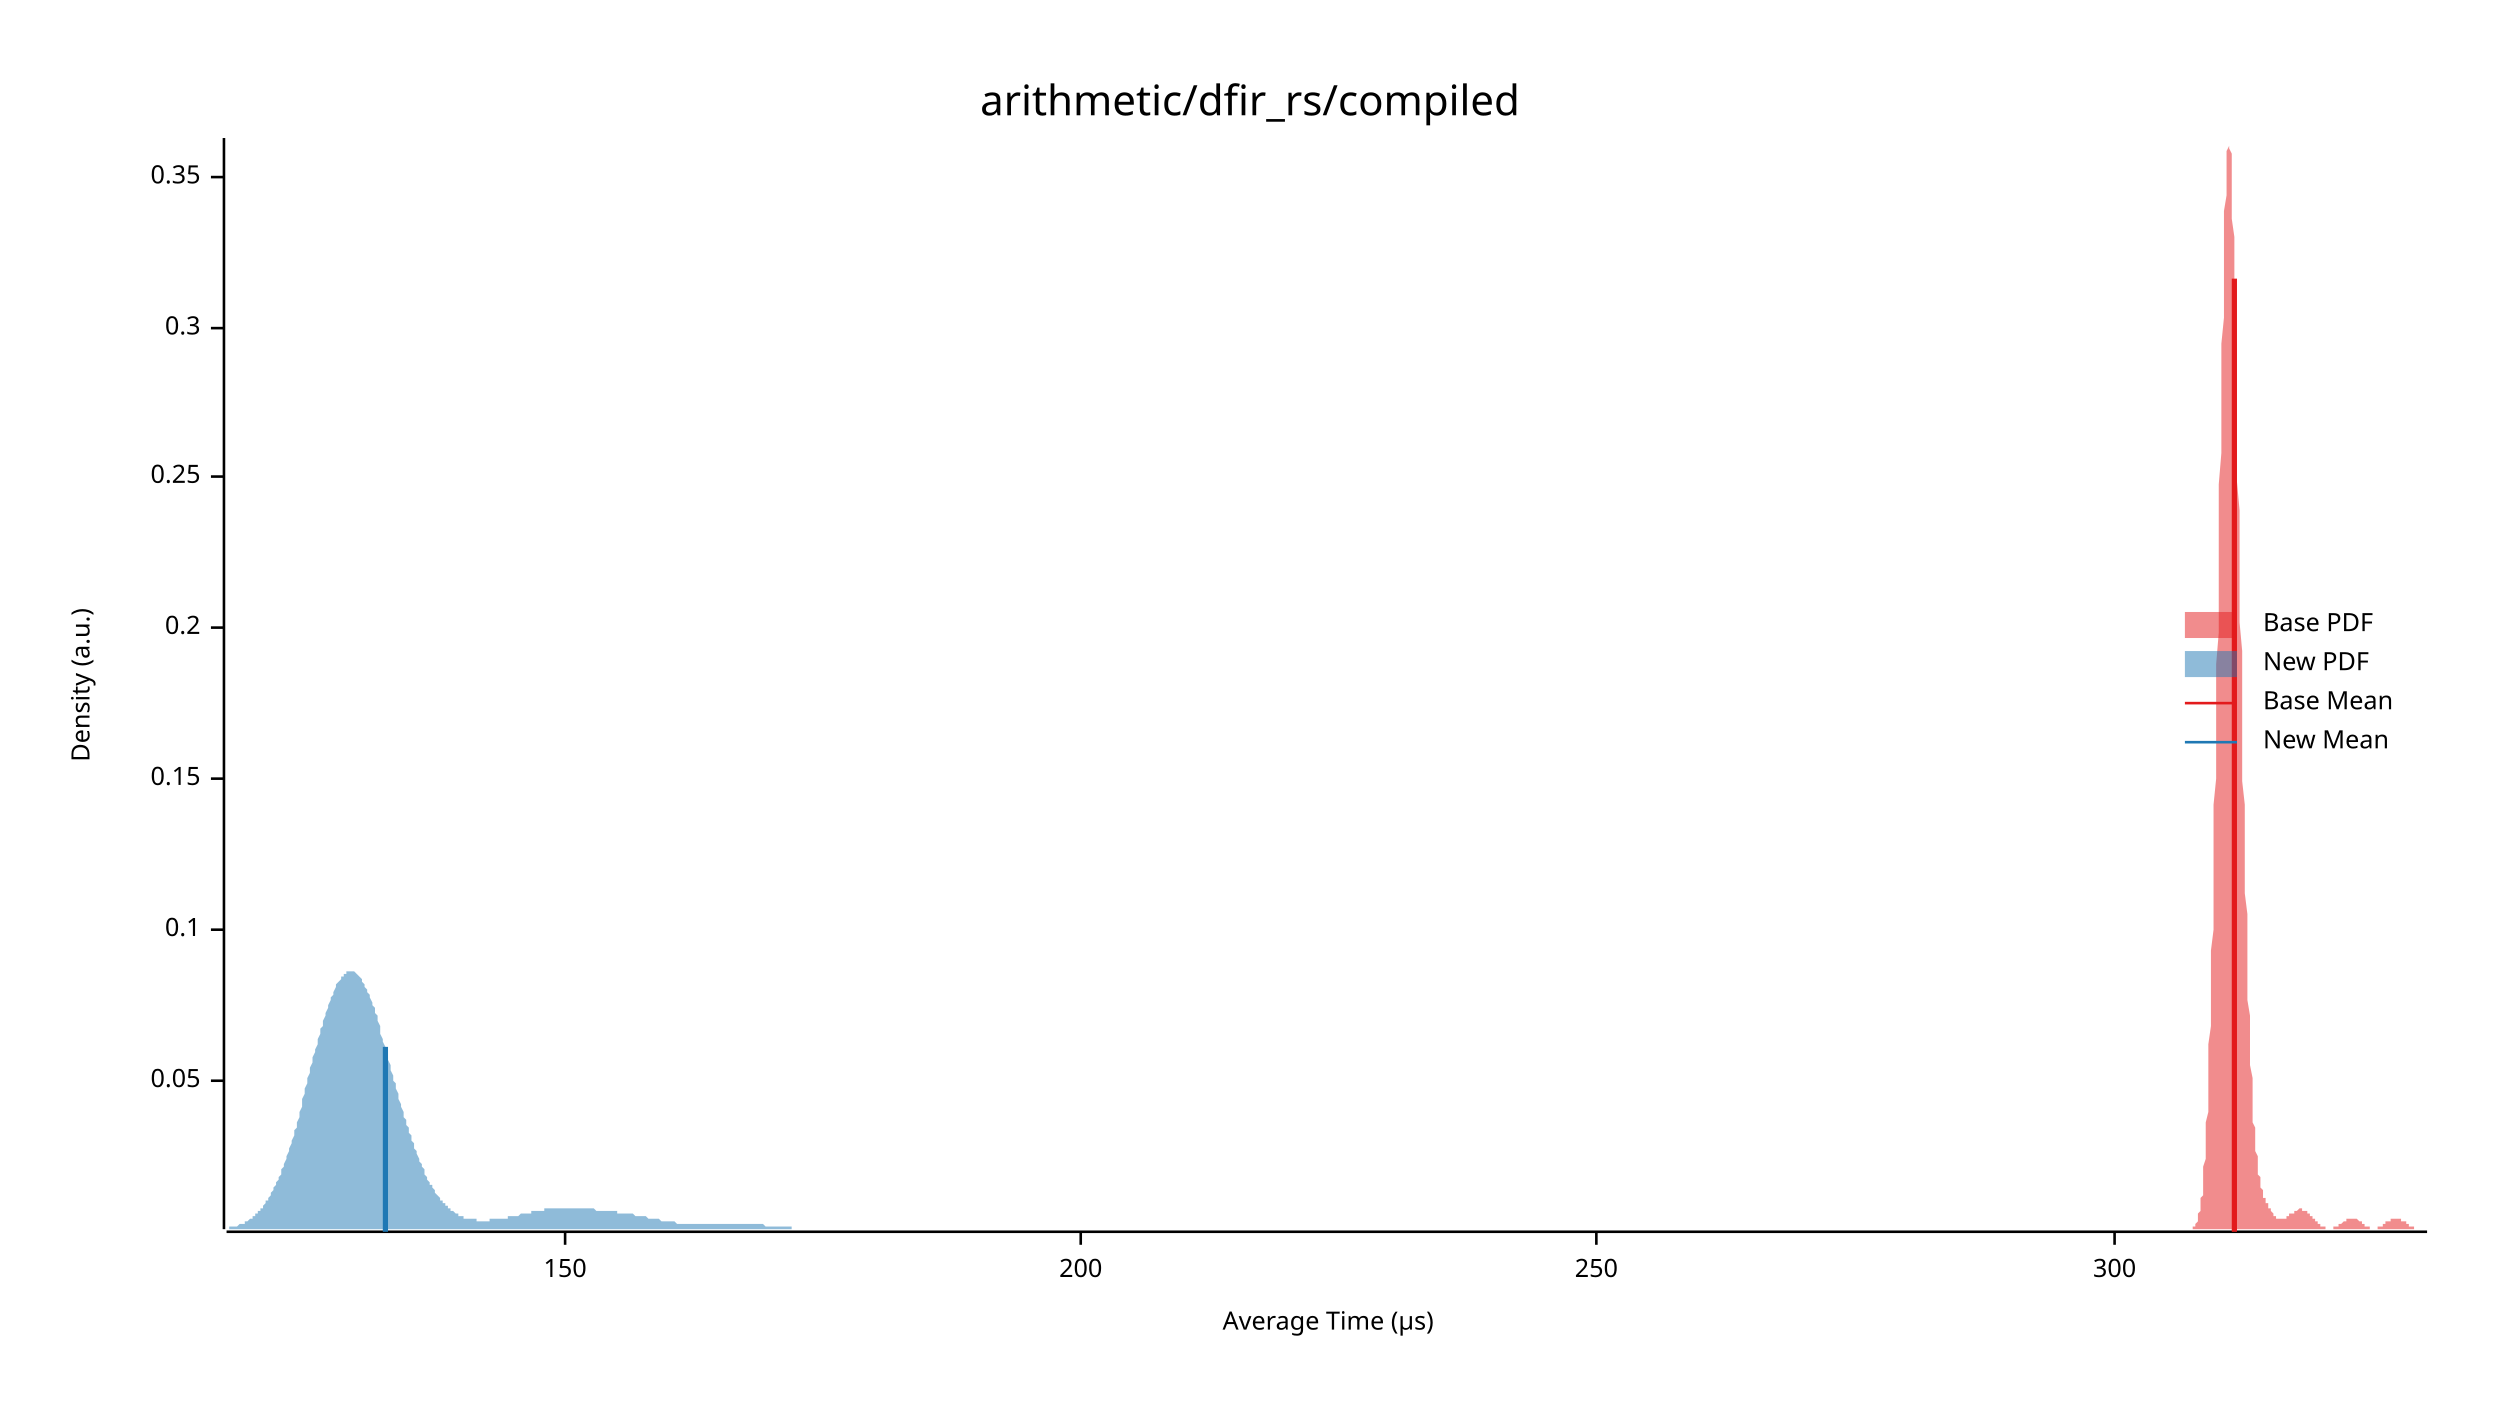
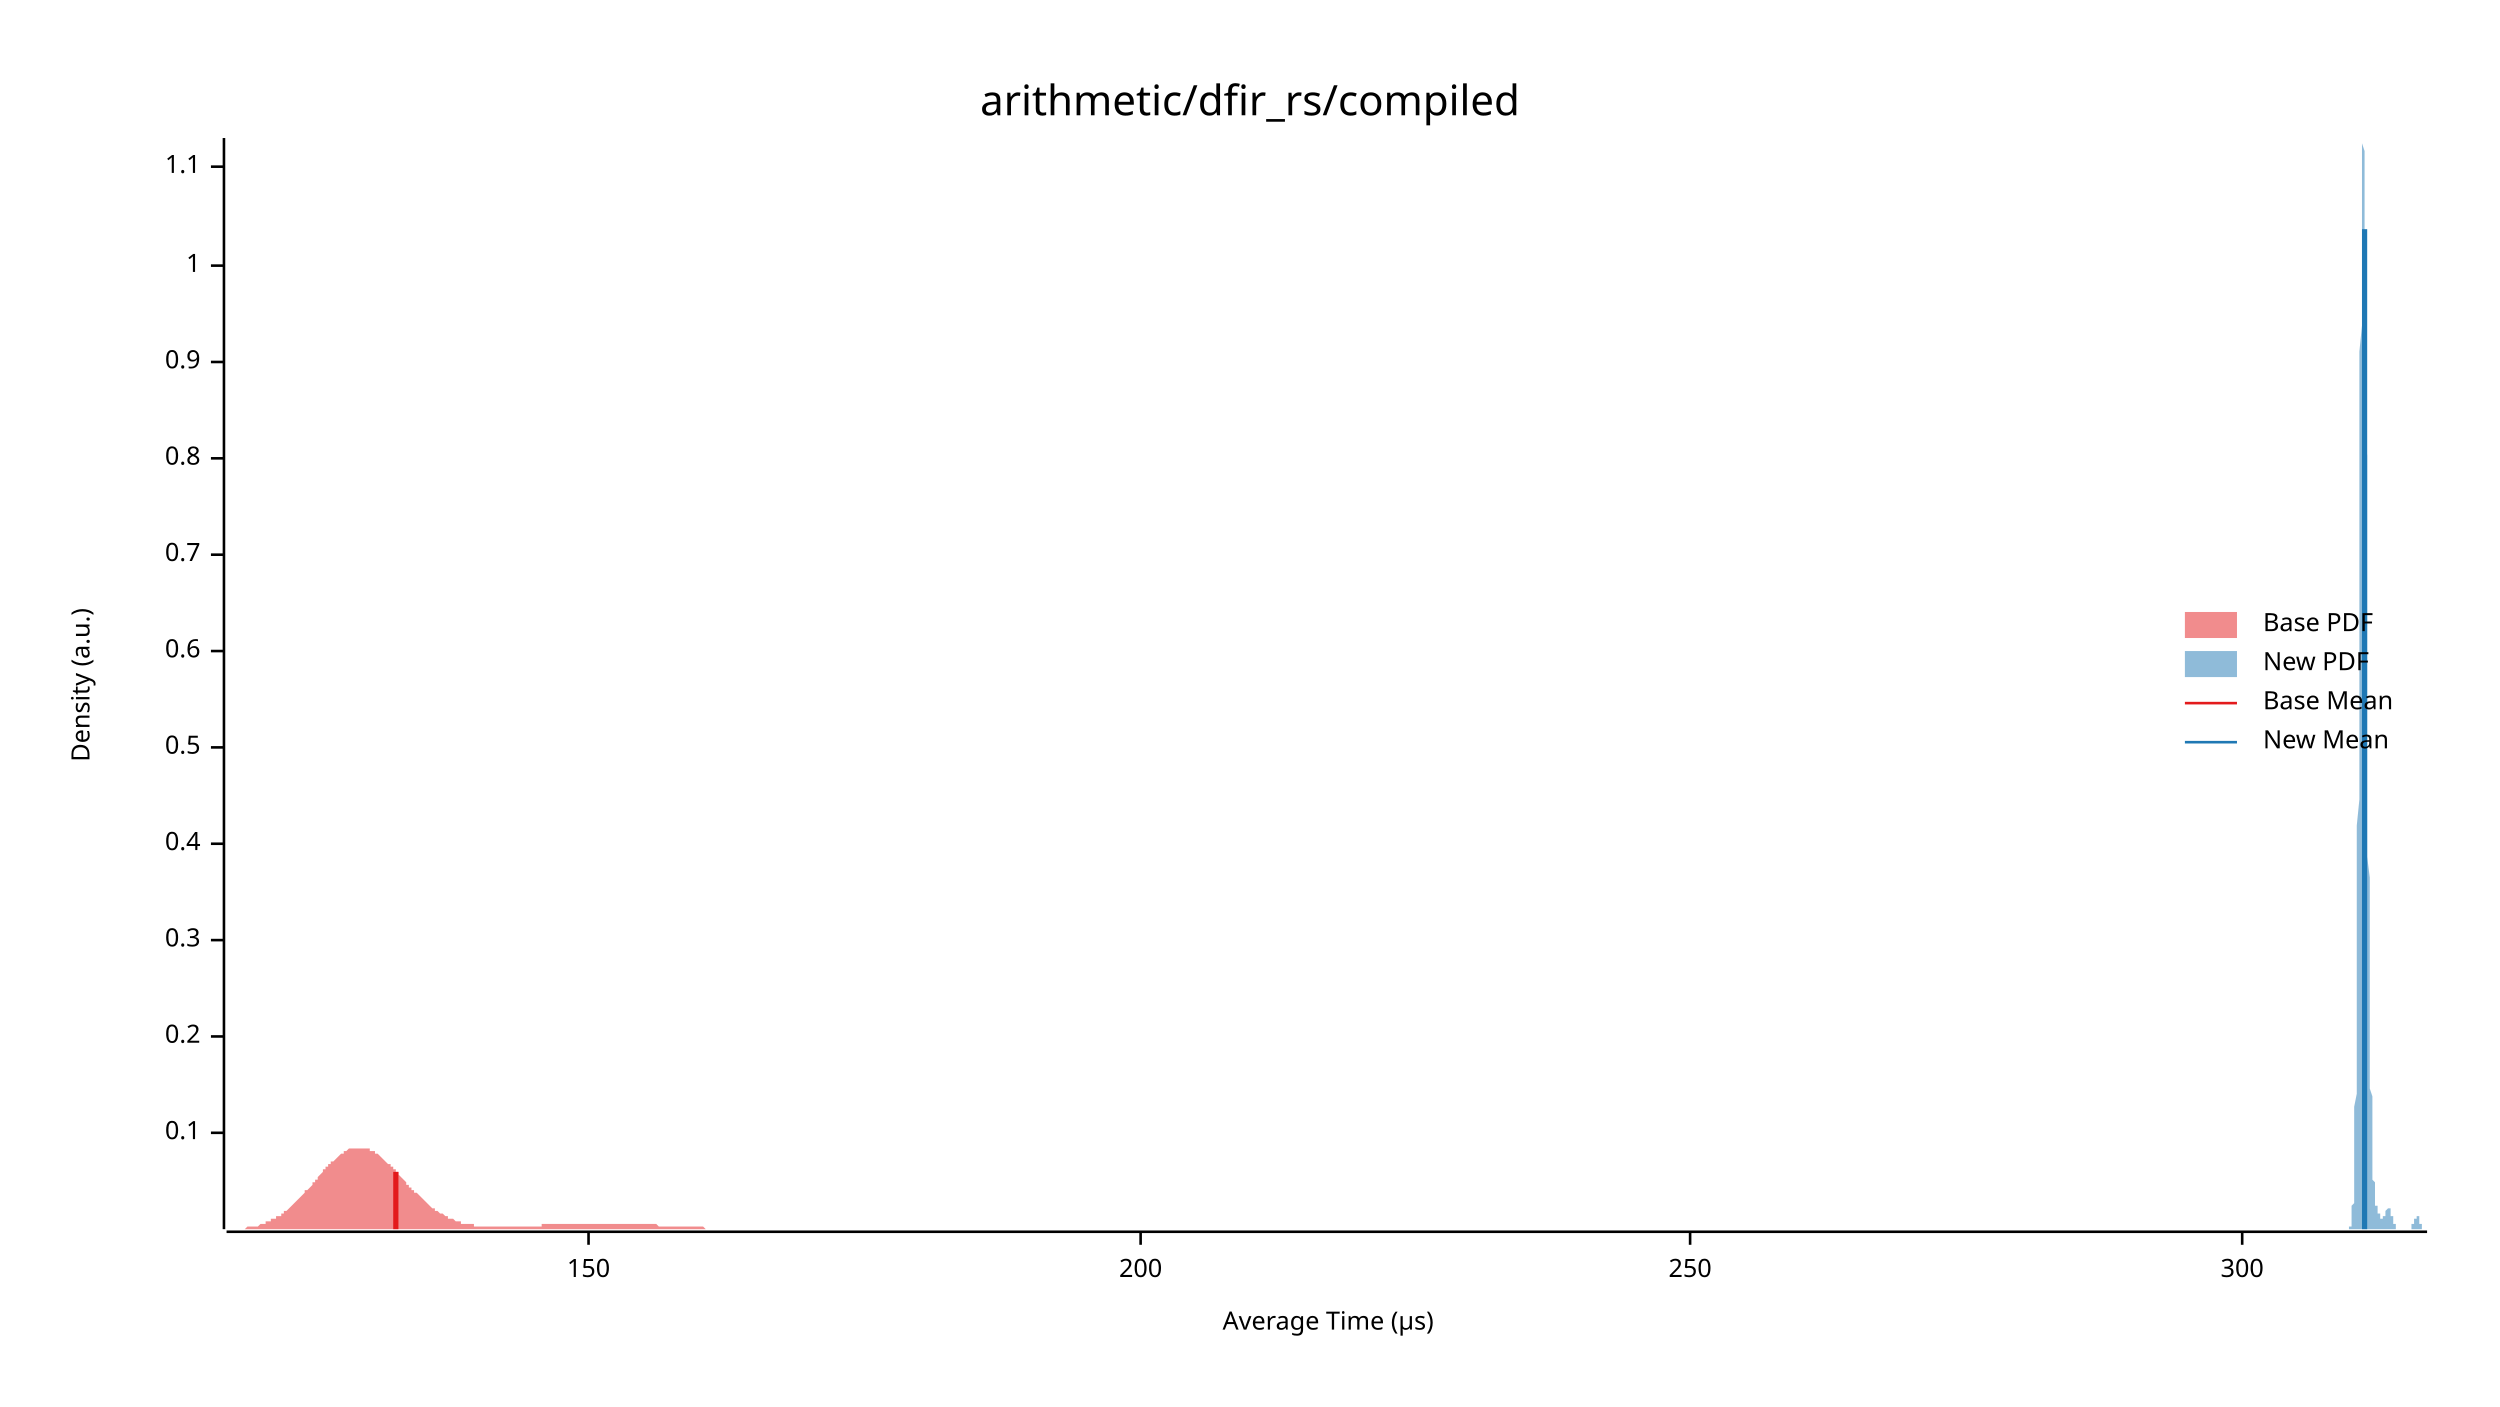
<svg xmlns="http://www.w3.org/2000/svg" width="960" height="540" viewBox="0 0 960 540">
  <text x="480" y="32" dy="0.76em" text-anchor="middle" font-family="sans-serif" font-size="16.129" opacity="1" fill="#000000">
arithmetic/dfir_rs/compiled
</text>
  <text x="27" y="263" dy="0.76em" text-anchor="middle" font-family="sans-serif" font-size="9.677" opacity="1" fill="#000000" transform="rotate(270, 27, 263)">
Density (a.u.)
</text>
  <text x="510" y="513" dy="-0.5ex" text-anchor="middle" font-family="sans-serif" font-size="9.677" opacity="1" fill="#000000">
Average Time (µs)
</text>
  <polyline fill="none" opacity="1" stroke="#000000" stroke-width="1" points="86,53 86,472 " />
-   <text x="77" y="415" dy="0.5ex" text-anchor="end" font-family="sans-serif" font-size="9.677" opacity="1" fill="#000000">
- 0.05
- </text>
-   <polyline fill="none" opacity="1" stroke="#000000" stroke-width="1" points="81,415 86,415 " />
-   <text x="77" y="357" dy="0.5ex" text-anchor="end" font-family="sans-serif" font-size="9.677" opacity="1" fill="#000000">
+   <text x="77" y="435" dy="0.5ex" text-anchor="end" font-family="sans-serif" font-size="9.677" opacity="1" fill="#000000">
0.1
</text>
-   <polyline fill="none" opacity="1" stroke="#000000" stroke-width="1" points="81,357 86,357 " />
-   <text x="77" y="299" dy="0.5ex" text-anchor="end" font-family="sans-serif" font-size="9.677" opacity="1" fill="#000000">
- 0.15
- </text>
-   <polyline fill="none" opacity="1" stroke="#000000" stroke-width="1" points="81,299 86,299 " />
-   <text x="77" y="241" dy="0.5ex" text-anchor="end" font-family="sans-serif" font-size="9.677" opacity="1" fill="#000000">
+   <polyline fill="none" opacity="1" stroke="#000000" stroke-width="1" points="81,435 86,435 " />
+   <text x="77" y="398" dy="0.5ex" text-anchor="end" font-family="sans-serif" font-size="9.677" opacity="1" fill="#000000">
0.2
</text>
-   <polyline fill="none" opacity="1" stroke="#000000" stroke-width="1" points="81,241 86,241 " />
-   <text x="77" y="183" dy="0.5ex" text-anchor="end" font-family="sans-serif" font-size="9.677" opacity="1" fill="#000000">
- 0.25
- </text>
-   <polyline fill="none" opacity="1" stroke="#000000" stroke-width="1" points="81,183 86,183 " />
-   <text x="77" y="126" dy="0.5ex" text-anchor="end" font-family="sans-serif" font-size="9.677" opacity="1" fill="#000000">
+   <polyline fill="none" opacity="1" stroke="#000000" stroke-width="1" points="81,398 86,398 " />
+   <text x="77" y="361" dy="0.5ex" text-anchor="end" font-family="sans-serif" font-size="9.677" opacity="1" fill="#000000">
0.3
</text>
-   <polyline fill="none" opacity="1" stroke="#000000" stroke-width="1" points="81,126 86,126 " />
-   <text x="77" y="68" dy="0.5ex" text-anchor="end" font-family="sans-serif" font-size="9.677" opacity="1" fill="#000000">
- 0.35
+   <polyline fill="none" opacity="1" stroke="#000000" stroke-width="1" points="81,361 86,361 " />
+   <text x="77" y="324" dy="0.5ex" text-anchor="end" font-family="sans-serif" font-size="9.677" opacity="1" fill="#000000">
+ 0.4
</text>
-   <polyline fill="none" opacity="1" stroke="#000000" stroke-width="1" points="81,68 86,68 " />
+   <polyline fill="none" opacity="1" stroke="#000000" stroke-width="1" points="81,324 86,324 " />
+   <text x="77" y="287" dy="0.5ex" text-anchor="end" font-family="sans-serif" font-size="9.677" opacity="1" fill="#000000">
+ 0.5
+ </text>
+   <polyline fill="none" opacity="1" stroke="#000000" stroke-width="1" points="81,287 86,287 " />
+   <text x="77" y="250" dy="0.5ex" text-anchor="end" font-family="sans-serif" font-size="9.677" opacity="1" fill="#000000">
+ 0.6
+ </text>
+   <polyline fill="none" opacity="1" stroke="#000000" stroke-width="1" points="81,250 86,250 " />
+   <text x="77" y="213" dy="0.5ex" text-anchor="end" font-family="sans-serif" font-size="9.677" opacity="1" fill="#000000">
+ 0.7
+ </text>
+   <polyline fill="none" opacity="1" stroke="#000000" stroke-width="1" points="81,213 86,213 " />
+   <text x="77" y="176" dy="0.5ex" text-anchor="end" font-family="sans-serif" font-size="9.677" opacity="1" fill="#000000">
+ 0.8
+ </text>
+   <polyline fill="none" opacity="1" stroke="#000000" stroke-width="1" points="81,176 86,176 " />
+   <text x="77" y="139" dy="0.5ex" text-anchor="end" font-family="sans-serif" font-size="9.677" opacity="1" fill="#000000">
+ 0.9
+ </text>
+   <polyline fill="none" opacity="1" stroke="#000000" stroke-width="1" points="81,139 86,139 " />
+   <text x="77" y="102" dy="0.5ex" text-anchor="end" font-family="sans-serif" font-size="9.677" opacity="1" fill="#000000">
+ 1
+ </text>
+   <polyline fill="none" opacity="1" stroke="#000000" stroke-width="1" points="81,102 86,102 " />
+   <text x="77" y="64" dy="0.5ex" text-anchor="end" font-family="sans-serif" font-size="9.677" opacity="1" fill="#000000">
+ 1.1
+ </text>
+   <polyline fill="none" opacity="1" stroke="#000000" stroke-width="1" points="81,64 86,64 " />
  <polyline fill="none" opacity="1" stroke="#000000" stroke-width="1" points="87,473 932,473 " />
-   <text x="217" y="483" dy="0.76em" text-anchor="middle" font-family="sans-serif" font-size="9.677" opacity="1" fill="#000000">
+   <text x="226" y="483" dy="0.76em" text-anchor="middle" font-family="sans-serif" font-size="9.677" opacity="1" fill="#000000">
150
</text>
-   <polyline fill="none" opacity="1" stroke="#000000" stroke-width="1" points="217,473 217,478 " />
-   <text x="415" y="483" dy="0.76em" text-anchor="middle" font-family="sans-serif" font-size="9.677" opacity="1" fill="#000000">
+   <polyline fill="none" opacity="1" stroke="#000000" stroke-width="1" points="226,473 226,478 " />
+   <text x="438" y="483" dy="0.76em" text-anchor="middle" font-family="sans-serif" font-size="9.677" opacity="1" fill="#000000">
200
</text>
-   <polyline fill="none" opacity="1" stroke="#000000" stroke-width="1" points="415,473 415,478 " />
-   <text x="613" y="483" dy="0.76em" text-anchor="middle" font-family="sans-serif" font-size="9.677" opacity="1" fill="#000000">
+   <polyline fill="none" opacity="1" stroke="#000000" stroke-width="1" points="438,473 438,478 " />
+   <text x="649" y="483" dy="0.76em" text-anchor="middle" font-family="sans-serif" font-size="9.677" opacity="1" fill="#000000">
250
</text>
-   <polyline fill="none" opacity="1" stroke="#000000" stroke-width="1" points="613,473 613,478 " />
-   <text x="812" y="483" dy="0.76em" text-anchor="middle" font-family="sans-serif" font-size="9.677" opacity="1" fill="#000000">
+   <polyline fill="none" opacity="1" stroke="#000000" stroke-width="1" points="649,473 649,478 " />
+   <text x="861" y="483" dy="0.76em" text-anchor="middle" font-family="sans-serif" font-size="9.677" opacity="1" fill="#000000">
300
</text>
-   <polyline fill="none" opacity="1" stroke="#000000" stroke-width="1" points="812,473 812,478 " />
-   <polygon opacity="0.5" fill="#E31A1C" points="841,472 841,472 841,472 842,472 842,472 842,472 842,472 842,471 842,471 843,471 843,471 843,470 843,470 843,470 844,469 844,469 844,468 844,468 844,467 844,466 845,465 845,464 845,463 845,462 845,460 846,459 846,457 846,455 846,453 846,451 846,448 847,445 847,442 847,439 847,435 847,431 848,427 848,423 848,418 848,412 848,407 848,401 849,394 849,388 849,381 849,373 849,365 850,357 850,348 850,339 850,329 850,320 850,309 851,299 851,288 851,277 851,266 851,255 852,243 852,232 852,220 852,209 852,197 852,186 853,174 853,163 853,152 853,142 853,132 854,122 854,113 854,104 854,96 854,88 854,81 855,75 855,70 855,65 855,61 855,58 856,56 856,54 856,53 856,54 856,55 856,57 857,59 857,63 857,67 857,72 857,78 857,84 858,91 858,99 858,107 858,115 858,124 859,134 859,144 859,154 859,164 859,175 859,185 860,196 860,207 860,218 860,228 860,239 861,250 861,260 861,270 861,280 861,290 861,300 862,309 862,318 862,327 862,335 862,343 863,351 863,358 863,365 863,372 863,378 863,384 864,390 864,395 864,400 864,405 864,409 865,414 865,418 865,421 865,425 865,428 865,431 866,433 866,436 866,438 866,440 866,442 867,444 867,446 867,447 867,449 867,450 867,451 868,452 868,453 868,454 868,455 868,456 869,457 869,458 869,458 869,459 869,459 869,460 870,460 870,461 870,461 870,462 870,462 871,462 871,463 871,463 871,463 871,464 871,464 872,464 872,465 872,465 872,465 872,465 873,466 873,466 873,466 873,466 873,467 873,467 874,467 874,467 874,467 874,467 874,468 875,468 875,468 875,468 875,468 875,468 875,468 876,468 876,468 876,468 876,468 876,468 877,468 877,468 877,468 877,468 877,468 877,468 878,468 878,468 878,468 878,467 878,467 879,467 879,467 879,467 879,467 879,467 879,466 880,466 880,466 880,466 880,466 880,466 881,466 881,465 881,465 881,465 881,465 881,465 882,465 882,465 882,465 882,465 882,465 883,464 883,464 883,464 883,464 883,464 883,464 884,464 884,464 884,464 884,465 884,465 885,465 885,465 885,465 885,465 885,465 885,465 886,465 886,465 886,466 886,466 886,466 887,466 887,466 887,466 887,467 887,467 887,467 888,467 888,467 888,468 888,468 888,468 889,468 889,468 889,469 889,469 889,469 889,469 890,469 890,470 890,470 890,470 890,470 891,470 891,470 891,471 891,471 891,471 891,471 892,471 892,471 892,471 892,471 892,471 893,471 893,472 893,472 893,472 893,472 893,472 894,472 894,472 894,472 894,472 894,472 894,472 895,472 895,472 895,472 895,472 895,472 896,472 896,472 896,472 896,472 896,471 896,471 897,471 897,471 897,471 897,471 897,471 898,471 898,471 898,471 898,471 898,470 898,470 899,470 899,470 899,470 899,470 899,470 900,469 900,469 900,469 900,469 900,469 900,469 901,469 901,469 901,468 901,468 901,468 902,468 902,468 902,468 902,468 902,468 902,468 903,468 903,468 903,468 903,468 903,468 904,468 904,468 904,468 904,468 904,468 904,468 905,468 905,468 905,468 905,468 905,468 906,469 906,469 906,469 906,469 906,469 906,469 907,469 907,469 907,470 907,470 907,470 908,470 908,470 908,470 908,470 908,471 908,471 909,471 909,471 909,471 909,471 909,471 910,471 910,471 910,471 910,471 910,471 910,472 911,472 911,472 911,472 911,472 911,472 912,472 912,472 912,472 912,472 912,472 912,472 913,472 913,472 913,472 913,471 913,471 914,471 914,471 914,471 914,471 914,471 914,471 915,471 915,471 915,471 915,470 915,470 916,470 916,470 916,470 916,470 916,470 916,469 917,469 917,469 917,469 917,469 917,469 918,469 918,469 918,468 918,468 918,468 918,468 919,468 919,468 919,468 919,468 919,468 920,468 920,468 920,468 920,468 920,468 920,468 921,468 921,468 921,468 921,468 921,468 922,468 922,468 922,468 922,468 922,468 922,469 923,469 923,469 923,469 923,469 923,469 924,469 924,469 924,470 924,470 924,470 924,470 925,470 925,470 925,470 925,471 925,471 926,471 926,471 926,471 926,471 926,471 926,471 927,471 927,471 927,472 927,472 927,472 928,472 928,472 928,472 928,472 928,472 928,472 929,472 929,472 929,472 929,472 929,472 930,472 930,472 930,472 930,472 930,472 930,472 931,472 931,472 931,472 931,472 931,472 932,472 932,472 841,472 " />
-   <polygon opacity="0.5" fill="#1F78B4" points="87,472 87,472 87,472 88,472 88,471 89,471 89,471 90,471 90,471 91,471 91,471 92,470 92,470 93,470 93,470 94,470 94,469 95,469 95,469 96,468 96,468 97,468 97,467 98,467 98,466 99,466 99,465 100,465 100,464 101,464 101,463 102,462 102,461 103,461 103,460 104,459 104,458 105,457 105,456 106,455 106,454 107,453 107,452 108,451 108,449 109,448 109,447 110,445 110,444 111,442 111,441 112,439 112,438 113,436 113,434 114,433 114,431 115,429 115,427 116,425 116,424 116,422 117,420 117,418 118,416 118,414 119,412 119,410 120,408 120,406 121,404 121,403 122,401 122,399 123,397 123,395 124,394 124,392 125,390 125,389 126,387 126,386 127,384 127,383 128,382 128,381 129,379 129,378 130,377 130,377 131,376 131,375 132,375 132,374 133,374 133,373 134,373 134,373 135,373 135,373 136,373 136,373 137,374 137,374 138,375 138,375 139,376 139,377 140,378 140,379 141,380 141,381 142,382 142,383 143,385 143,386 144,387 144,389 145,390 145,392 146,394 146,395 146,397 147,399 147,400 148,402 148,404 149,406 149,407 150,409 150,411 151,413 151,415 152,416 152,418 153,420 153,422 154,424 154,425 155,427 155,429 156,430 156,432 157,433 157,435 158,436 158,438 159,439 159,441 160,442 160,443 161,445 161,446 162,447 162,448 163,449 163,451 164,452 164,453 165,454 165,455 166,455 166,456 167,457 167,458 168,459 168,459 169,460 169,461 170,461 170,462 171,462 171,463 172,463 172,464 173,464 173,465 174,465 174,465 175,466 175,466 176,466 176,466 176,467 177,467 177,467 178,467 178,468 179,468 179,468 180,468 180,468 181,468 181,468 182,468 182,468 183,468 183,469 184,469 184,469 185,469 185,469 186,469 186,469 187,469 187,469 188,469 188,468 189,468 189,468 190,468 190,468 191,468 191,468 192,468 192,468 193,468 193,468 194,468 194,468 195,468 195,467 196,467 196,467 197,467 197,467 198,467 198,467 199,467 199,467 200,466 200,466 201,466 201,466 202,466 202,466 203,466 203,466 204,466 204,465 205,465 205,465 205,465 206,465 206,465 207,465 207,465 208,465 208,465 209,465 209,464 210,464 210,464 211,464 211,464 212,464 212,464 213,464 213,464 214,464 214,464 215,464 215,464 216,464 216,464 217,464 217,464 218,464 218,464 219,464 219,464 220,464 220,464 221,464 221,464 222,464 222,464 223,464 223,464 224,464 224,464 225,464 225,464 226,464 226,464 227,464 227,464 228,464 228,464 229,465 229,465 230,465 230,465 231,465 231,465 232,465 232,465 233,465 233,465 234,465 234,465 235,465 235,465 235,465 236,465 236,465 237,465 237,466 238,466 238,466 239,466 239,466 240,466 240,466 241,466 241,466 242,466 242,466 243,466 243,466 244,467 244,467 245,467 245,467 246,467 246,467 247,467 247,467 248,467 248,467 249,468 249,468 250,468 250,468 251,468 251,468 252,468 252,468 253,468 253,468 254,469 254,469 255,469 255,469 256,469 256,469 257,469 257,469 258,469 258,469 259,469 259,469 260,470 260,470 261,470 261,470 262,470 262,470 263,470 263,470 264,470 264,470 265,470 265,470 265,470 266,470 266,470 267,470 267,470 268,470 268,470 269,470 269,470 270,470 270,470 271,470 271,470 272,470 272,470 273,470 273,470 274,470 274,470 275,470 275,470 276,470 276,470 277,470 277,470 278,470 278,470 279,470 279,470 280,470 280,470 281,470 281,470 282,470 282,470 283,470 283,470 284,470 284,470 285,470 285,470 286,470 286,470 287,470 287,470 288,470 288,470 289,470 289,470 290,470 290,470 291,470 291,470 292,470 292,470 293,470 293,470 294,471 294,471 295,471 295,471 295,471 296,471 296,471 297,471 297,471 298,471 298,471 299,471 299,471 300,471 300,471 301,471 301,471 302,471 302,471 303,471 303,471 304,471 304,472 305,472 305,472 306,472 306,472 307,472 307,472 308,472 308,472 309,472 309,472 310,472 310,472 311,472 311,472 312,472 312,472 313,472 313,472 314,472 314,472 315,472 315,472 316,472 316,472 317,472 317,472 318,472 318,472 319,472 319,472 320,472 320,472 321,472 321,472 322,472 322,472 323,472 323,472 324,472 324,472 324,472 325,472 325,472 326,472 326,472 327,472 327,472 328,472 328,472 329,472 329,472 330,472 330,472 331,472 331,472 332,472 332,472 87,472 " />
-   <polyline fill="none" opacity="1" stroke="#E31A1C" stroke-width="2" points="858,473 858,107 " />
-   <polyline fill="none" opacity="1" stroke="#1F78B4" stroke-width="2" points="148,473 148,402 " />
+   <polyline fill="none" opacity="1" stroke="#000000" stroke-width="1" points="861,473 861,478 " />
+   <polygon opacity="0.5" fill="#E31A1C" points="87,472 87,472 88,472 88,472 89,472 89,472 90,472 90,472 91,472 91,472 92,472 92,472 93,472 93,472 94,472 94,472 95,471 95,471 96,471 96,471 97,471 98,471 98,471 99,471 99,471 100,470 100,470 101,470 101,470 102,470 102,469 103,469 103,469 104,469 104,468 105,468 105,468 106,468 106,467 107,467 108,467 108,466 109,466 109,465 110,465 110,465 111,464 111,464 112,463 112,463 113,462 113,462 114,461 114,461 115,460 115,460 116,459 116,459 117,458 117,457 118,457 119,456 119,456 120,455 120,454 121,454 121,453 122,453 122,452 123,451 123,451 124,450 124,449 125,449 125,448 126,448 126,447 127,447 127,446 128,446 129,445 129,445 130,444 130,444 131,443 131,443 132,443 132,442 133,442 133,442 134,441 134,441 135,441 135,441 136,441 136,441 137,441 137,441 138,441 138,441 139,441 140,441 140,441 141,441 141,441 142,441 142,442 143,442 143,442 144,442 144,443 145,443 145,443 146,444 146,444 147,445 147,445 148,446 148,446 149,447 150,447 150,448 151,448 151,449 152,449 152,450 153,450 153,451 154,452 154,452 155,453 155,453 156,454 156,455 157,455 157,456 158,456 158,457 159,457 159,458 160,458 161,459 161,459 162,460 162,460 163,461 163,461 164,462 164,462 165,463 165,463 166,464 166,464 167,464 167,465 168,465 168,465 169,466 169,466 170,466 171,467 171,467 172,467 172,468 173,468 173,468 174,468 174,468 175,469 175,469 176,469 176,469 177,469 177,470 178,470 178,470 179,470 179,470 180,470 180,470 181,470 182,470 182,471 183,471 183,471 184,471 184,471 185,471 185,471 186,471 186,471 187,471 187,471 188,471 188,471 189,471 189,471 190,471 190,471 191,471 192,471 192,471 193,471 193,471 194,471 194,471 195,471 195,471 196,471 196,471 197,471 197,471 198,471 198,471 199,471 199,471 200,471 200,471 201,471 201,471 202,471 203,471 203,471 204,471 204,471 205,471 205,471 206,471 206,471 207,471 207,471 208,471 208,470 209,470 209,470 210,470 210,470 211,470 211,470 212,470 213,470 213,470 214,470 214,470 215,470 215,470 216,470 216,470 217,470 217,470 218,470 218,470 219,470 219,470 220,470 220,470 221,470 221,470 222,470 222,470 223,470 224,470 224,470 225,470 225,470 226,470 226,470 227,470 227,470 228,470 228,470 229,470 229,470 230,470 230,470 231,470 231,470 232,470 232,470 233,470 234,470 234,470 235,470 235,470 236,470 236,470 237,470 237,470 238,470 238,470 239,470 239,470 240,470 240,470 241,470 241,470 242,470 242,470 243,470 244,470 244,470 245,470 245,470 246,470 246,470 247,470 247,470 248,470 248,470 249,470 249,470 250,470 250,470 251,470 251,470 252,470 252,470 253,471 253,471 254,471 255,471 255,471 256,471 256,471 257,471 257,471 258,471 258,471 259,471 259,471 260,471 260,471 261,471 261,471 262,471 262,471 263,471 263,471 264,471 265,471 265,471 266,471 266,471 267,471 267,471 268,471 268,471 269,471 269,471 270,471 270,471 271,472 271,472 272,472 272,472 273,472 273,472 274,472 274,472 275,472 276,472 276,472 277,472 277,472 278,472 278,472 279,472 279,472 280,472 280,472 281,472 281,472 282,472 282,472 283,472 283,472 284,472 284,472 285,472 286,472 286,472 287,472 287,472 288,472 288,472 289,472 289,472 290,472 290,472 291,472 291,472 292,472 292,472 293,472 293,472 294,472 294,472 295,472 295,472 296,472 297,472 297,472 298,472 298,472 299,472 299,472 300,472 300,472 301,472 301,472 302,472 302,472 303,472 303,472 304,472 304,472 305,472 305,472 306,472 307,472 307,472 308,472 308,472 309,472 309,472 310,472 310,472 311,472 311,472 312,472 312,472 313,472 313,472 314,472 314,472 315,472 315,472 316,472 316,472 317,472 318,472 318,472 319,472 319,472 320,472 320,472 321,472 321,472 322,472 322,472 323,472 323,472 324,472 324,472 325,472 325,472 326,472 326,472 327,472 328,472 328,472 329,472 329,472 330,472 330,472 331,472 331,472 332,472 332,472 333,472 333,472 334,472 334,472 335,472 335,472 336,472 336,472 337,472 337,472 338,472 339,472 339,472 340,472 340,472 341,472 341,472 342,472 342,472 343,472 343,472 344,472 344,472 345,472 345,472 346,472 346,472 347,472 347,472 348,472 349,472 349,472 87,472 " />
+   <polygon opacity="0.5" fill="#1F78B4" points="901,472 901,472 901,472 902,472 902,472 902,472 902,472 902,472 902,472 902,472 902,472 902,472 902,472 902,472 902,472 902,472 902,471 902,471 902,471 902,471 903,471 903,471 903,470 903,470 903,470 903,469 903,469 903,469 903,468 903,467 903,467 903,466 903,466 903,465 903,464 903,463 904,462 904,461 904,459 904,458 904,457 904,455 904,453 904,451 904,449 904,447 904,444 904,442 904,439 904,436 904,432 904,429 904,425 905,420 905,416 905,411 905,406 905,401 905,395 905,389 905,382 905,375 905,368 905,360 905,352 905,344 905,335 905,326 905,317 906,307 906,297 906,287 906,276 906,266 906,255 906,244 906,233 906,221 906,210 906,199 906,188 906,177 906,166 906,155 906,145 906,135 907,125 907,116 907,107 907,99 907,91 907,84 907,78 907,72 907,67 907,63 907,59 907,57 907,55 907,54 907,53 907,54 907,55 908,58 908,61 908,64 908,69 908,74 908,80 908,86 908,93 908,101 908,109 908,117 908,126 908,135 908,145 908,155 908,165 909,175 909,185 909,195 909,206 909,216 909,227 909,237 909,247 909,257 909,267 909,276 909,286 909,295 909,304 909,313 909,321 909,329 910,337 910,344 910,351 910,358 910,365 910,371 910,377 910,383 910,388 910,393 910,398 910,402 910,407 910,411 910,414 910,418 911,421 911,424 911,427 911,430 911,433 911,435 911,437 911,439 911,441 911,443 911,445 911,447 911,448 911,449 911,451 911,452 911,453 912,454 912,455 912,456 912,457 912,457 912,458 912,459 912,459 912,460 912,461 912,461 912,461 912,462 912,462 912,463 912,463 913,463 913,463 913,464 913,464 913,464 913,464 913,464 913,465 913,465 913,465 913,465 913,465 913,465 913,465 913,466 913,466 913,466 914,466 914,466 914,466 914,466 914,466 914,467 914,467 914,467 914,467 914,467 914,467 914,467 914,467 914,467 914,467 914,468 915,468 915,468 915,468 915,468 915,468 915,468 915,468 915,468 915,468 915,467 915,467 915,467 915,467 915,467 915,467 915,467 915,467 916,467 916,467 916,466 916,466 916,466 916,466 916,466 916,466 916,465 916,465 916,465 916,465 916,465 916,465 916,465 916,465 917,464 917,464 917,464 917,464 917,464 917,464 917,464 917,464 917,464 917,464 917,464 917,464 917,464 917,464 917,464 917,464 917,464 918,464 918,464 918,464 918,465 918,465 918,465 918,465 918,465 918,465 918,465 918,466 918,466 918,466 918,466 918,466 918,467 919,467 919,467 919,467 919,467 919,468 919,468 919,468 919,468 919,469 919,469 919,469 919,469 919,469 919,470 919,470 919,470 919,470 920,470 920,471 920,471 920,471 920,471 920,471 920,471 920,471 920,471 920,472 920,472 920,472 920,472 920,472 920,472 920,472 920,472 921,472 921,472 921,472 921,472 921,472 921,472 921,472 921,472 921,472 921,472 921,472 921,472 921,472 921,472 921,472 921,472 922,472 922,472 922,472 922,472 922,472 922,472 922,472 922,472 922,472 922,472 922,472 922,472 922,472 922,472 922,472 922,472 922,472 923,472 923,472 923,472 923,472 923,472 923,472 923,472 923,472 923,472 923,472 923,472 923,472 923,472 923,472 923,472 923,472 924,472 924,472 924,472 924,472 924,472 924,472 924,472 924,472 924,472 924,472 924,472 924,472 924,472 924,472 924,472 924,472 924,472 925,472 925,472 925,472 925,472 925,472 925,472 925,472 925,472 925,472 925,472 925,472 925,472 925,472 925,472 925,472 925,472 926,472 926,472 926,472 926,472 926,472 926,472 926,472 926,472 926,471 926,471 926,471 926,471 926,471 926,471 926,471 926,471 926,470 927,470 927,470 927,470 927,470 927,470 927,469 927,469 927,469 927,469 927,469 927,469 927,468 927,468 927,468 927,468 927,468 928,468 928,468 928,467 928,467 928,467 928,467 928,467 928,467 928,467 928,467 928,467 928,467 928,467 928,467 928,467 928,467 928,467 929,467 929,468 929,468 929,468 929,468 929,468 929,468 929,468 929,469 929,469 929,469 929,469 929,469 929,469 929,470 929,470 930,470 930,470 930,470 930,470 930,471 930,471 930,471 930,471 930,471 930,471 930,471 930,471 930,472 930,472 930,472 930,472 930,472 931,472 931,472 931,472 931,472 931,472 931,472 931,472 931,472 931,472 931,472 931,472 931,472 931,472 931,472 931,472 931,472 932,472 932,472 901,472 " />
+   <polyline fill="none" opacity="1" stroke="#E31A1C" stroke-width="2" points="152,472 152,450 " />
+   <polyline fill="none" opacity="1" stroke="#1F78B4" stroke-width="2" points="908,472 908,88 " />
  <text x="869" y="235" dy="0.76em" text-anchor="start" font-family="sans-serif" font-size="9.677" opacity="1" fill="#000000">
Base PDF
</text>
  <text x="869" y="250" dy="0.76em" text-anchor="start" font-family="sans-serif" font-size="9.677" opacity="1" fill="#000000">
New PDF
</text>
  <text x="869" y="265" dy="0.76em" text-anchor="start" font-family="sans-serif" font-size="9.677" opacity="1" fill="#000000">
Base Mean
</text>
  <text x="869" y="280" dy="0.76em" text-anchor="start" font-family="sans-serif" font-size="9.677" opacity="1" fill="#000000">
New Mean
</text>
  <rect x="839" y="235" width="20" height="10" opacity="0.5" fill="#E31A1C" stroke="none" />
  <rect x="839" y="250" width="20" height="10" opacity="0.5" fill="#1F78B4" stroke="none" />
  <polyline fill="none" opacity="1" stroke="#E31A1C" stroke-width="1" points="839,270 859,270 " />
  <polyline fill="none" opacity="1" stroke="#1F78B4" stroke-width="1" points="839,285 859,285 " />
</svg>
